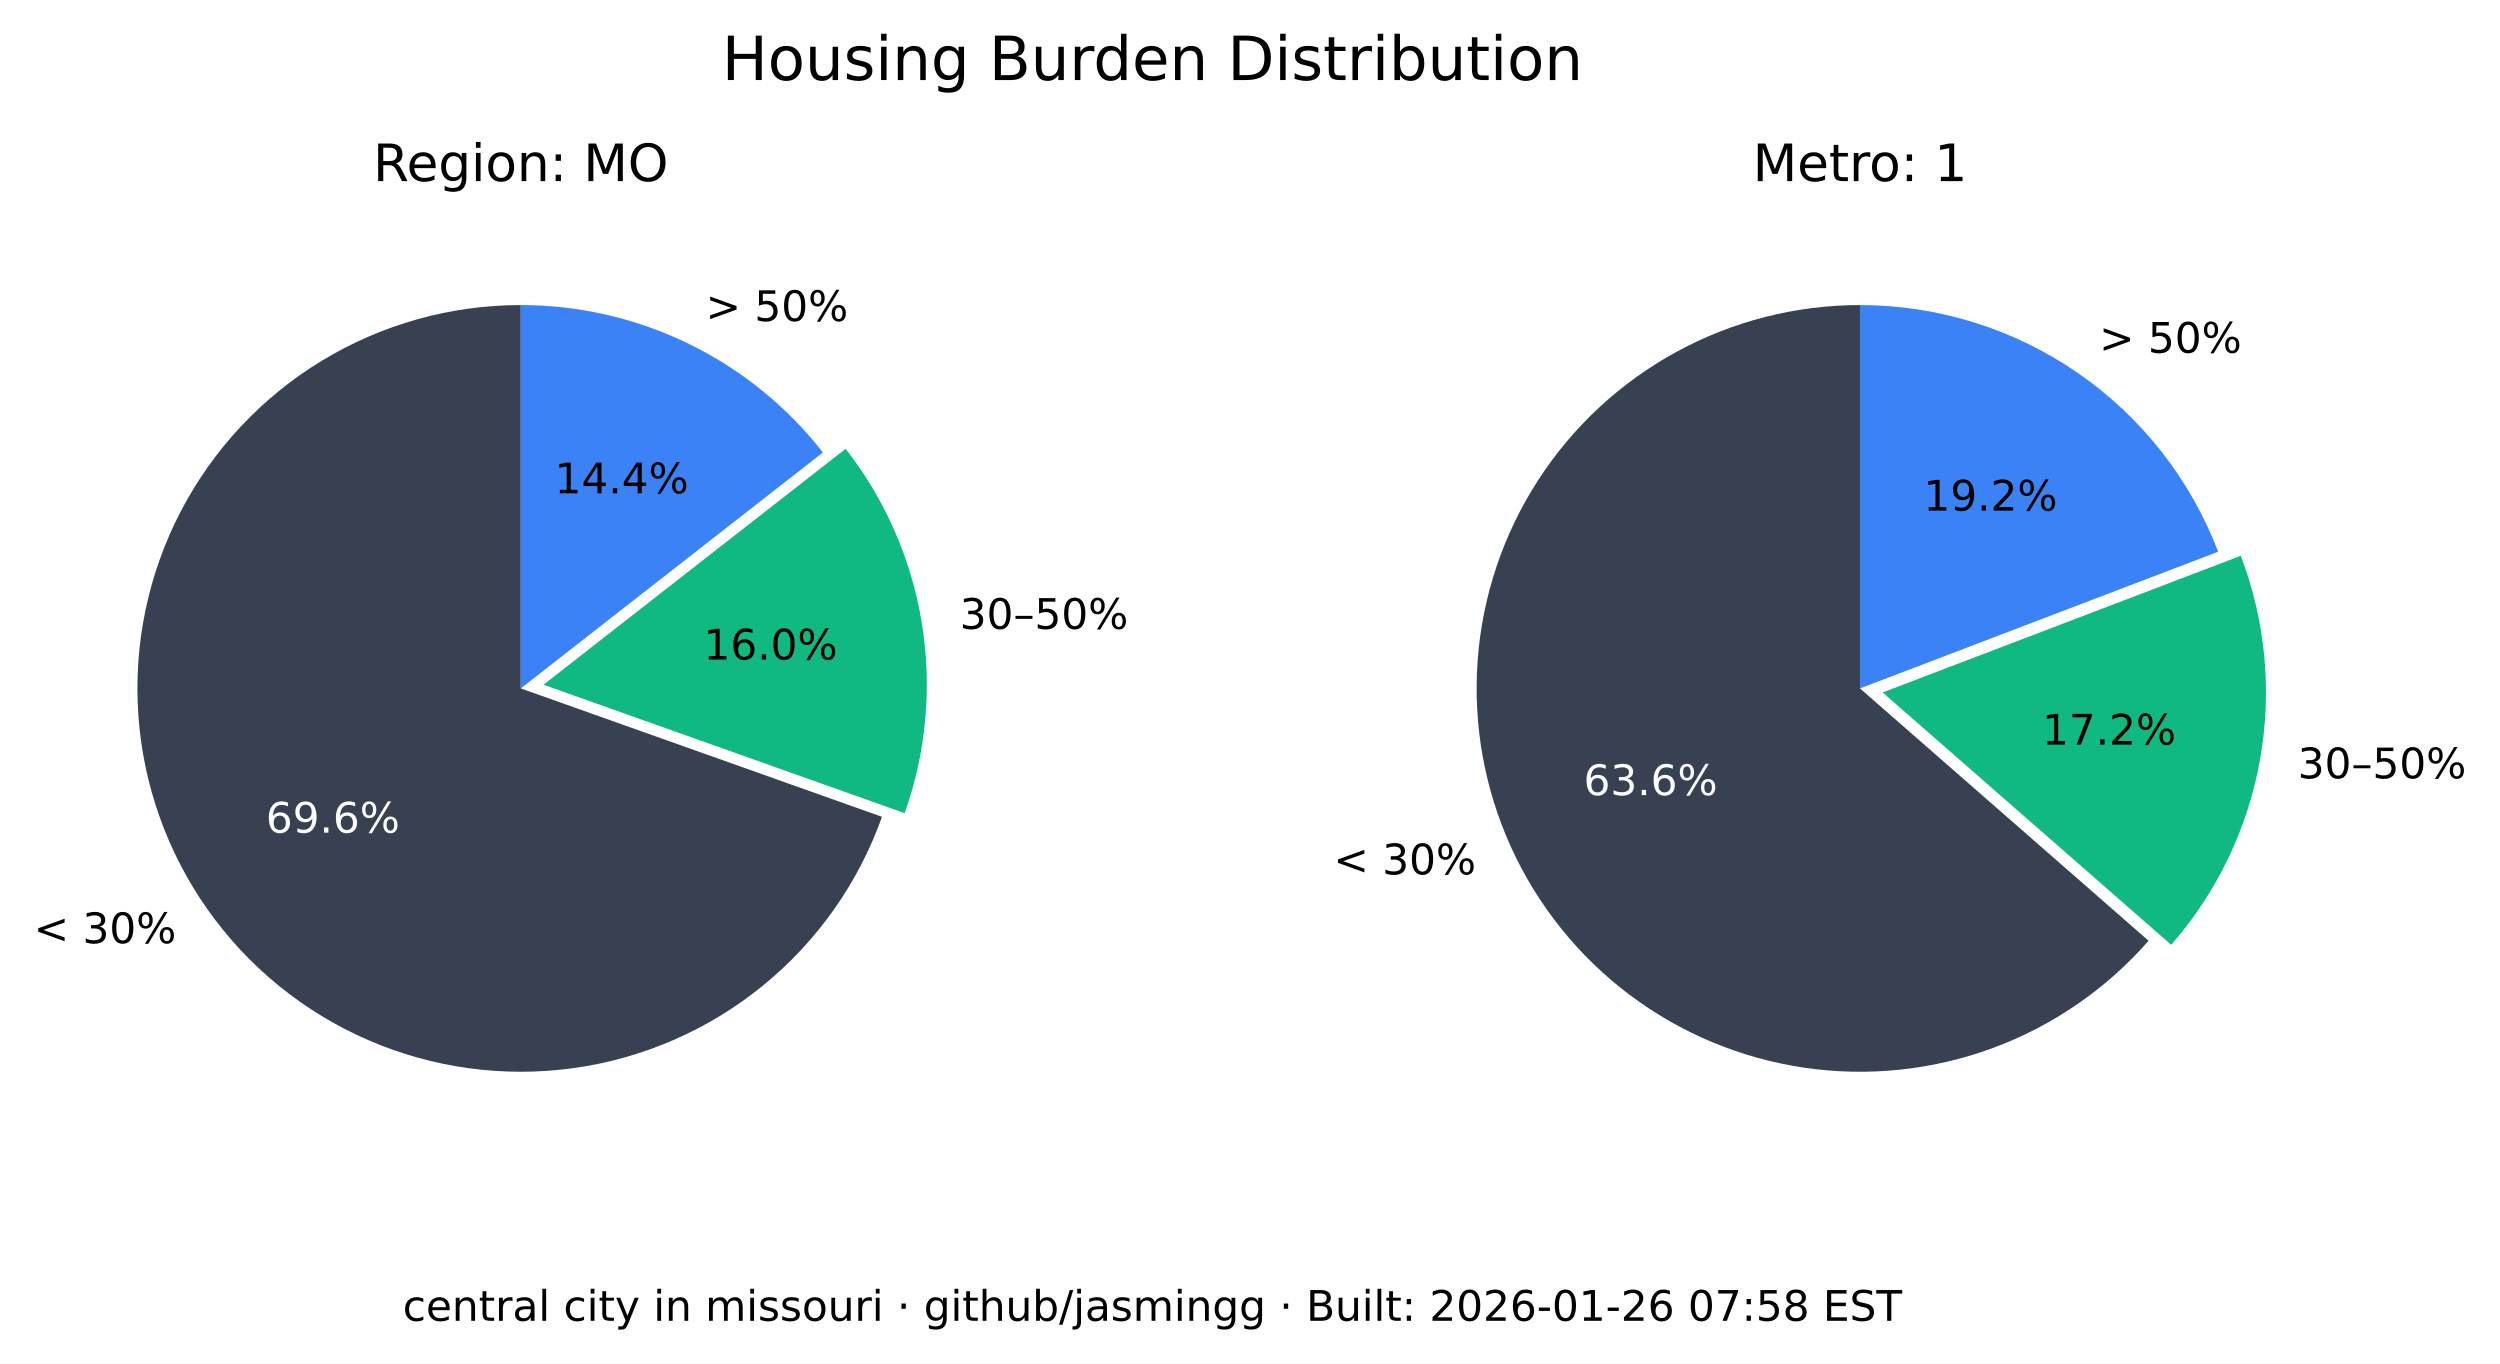
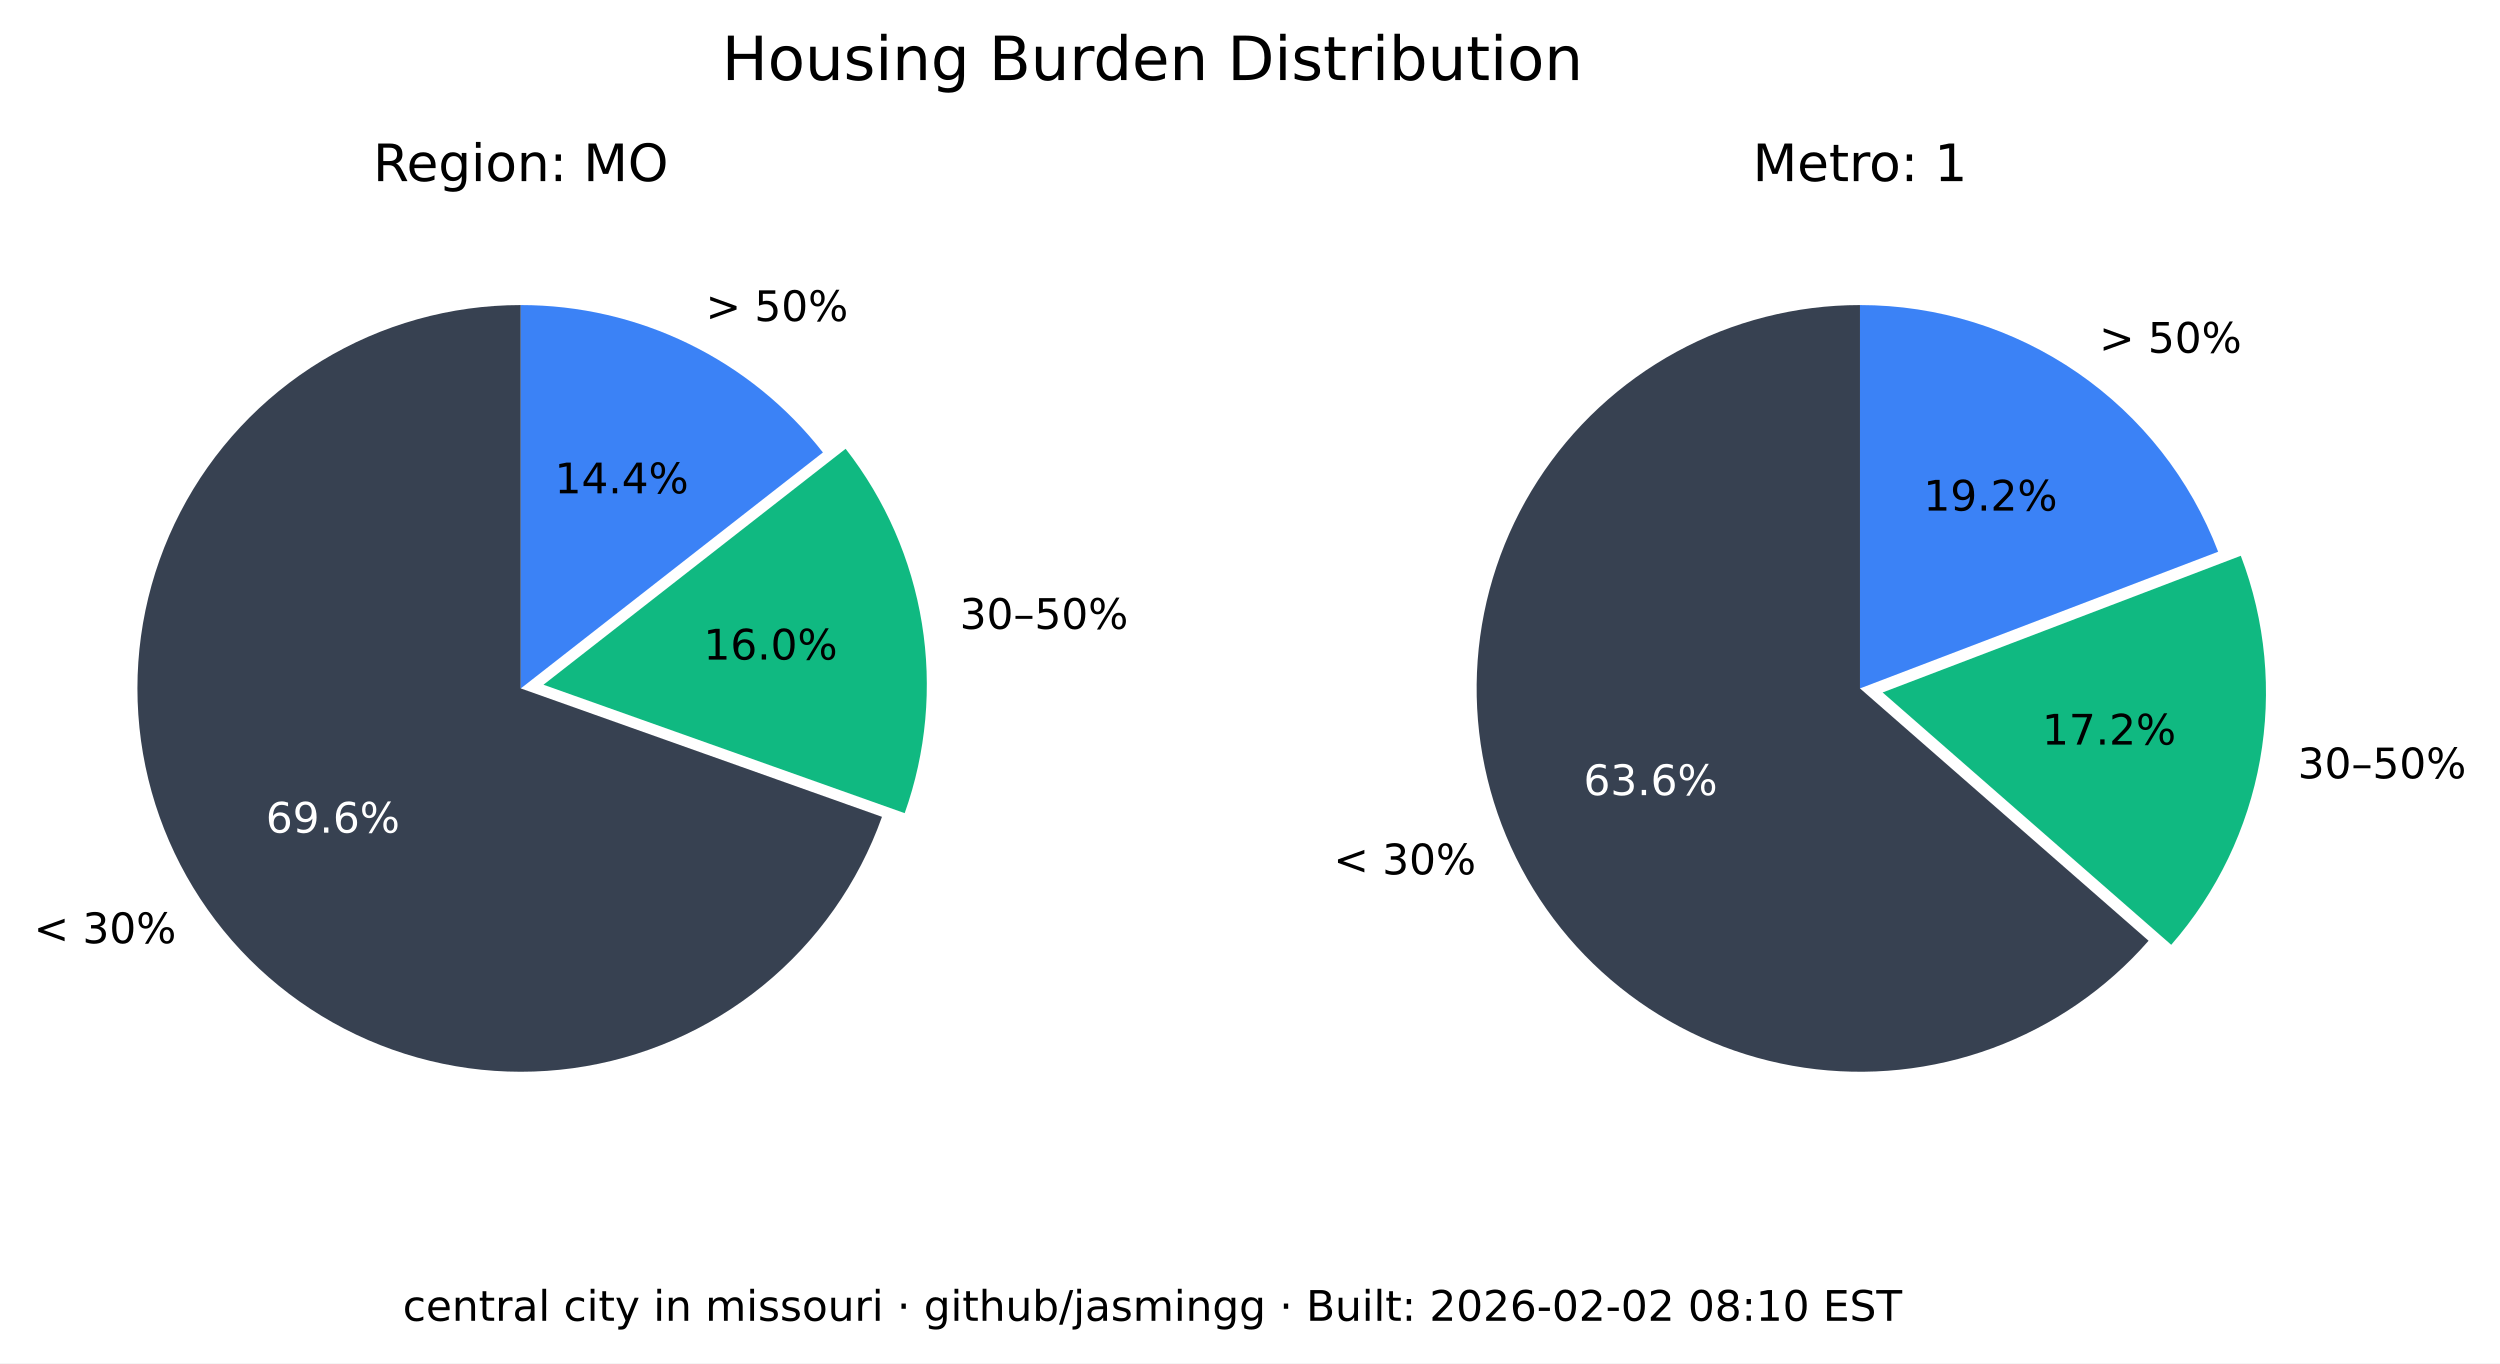
<svg xmlns="http://www.w3.org/2000/svg" xmlns:xlink="http://www.w3.org/1999/xlink" width="533.401pt" height="290.88pt" viewBox="0 0 533.401 290.88" version="1.1">
  <defs>
    <style type="text/css">*{stroke-linejoin: round; stroke-linecap: butt}</style>
  </defs>
  <g id="figure_1">
    <g id="patch_1">
      <path d="M 0 290.88  L 533.401 290.88  L 533.401 0  L 0 0  z " style="fill: #ffffff" />
    </g>
    <g id="axes_1">
      <g id="patch_2">
        <path d="M 111.113 65.088  C 96.125 65.088 81.422 69.208 68.616 76.995  C 55.81 84.782 45.388 95.941 38.492 109.248  C 31.597 122.555 28.489 137.505 29.511 152.458  C 30.533 167.411 35.646 181.799 44.288 194.044  C 52.931 206.289 64.775 215.926 78.521 221.898  C 92.267 227.87 107.394 229.951 122.243 227.911  C 137.091 225.872 151.097 219.79 162.724 210.333  C 174.351 200.875 183.158 188.402 188.179 174.28  L 111.113 146.88  z " style="fill: #374151" />
      </g>
      <g id="patch_3">
        <path d="M 193.023 173.495  C 197.635 160.524 198.898 146.597 196.696 133.008  C 194.493 119.419 188.895 106.604 180.422 95.754  L 115.957 146.095  z " style="fill: #10b981" />
      </g>
      <g id="patch_4">
        <path d="M 175.578 96.539  C 167.929 86.744 158.147 78.82 146.977 73.37  C 135.807 67.921 123.541 65.088 111.113 65.088  L 111.113 146.88  z " style="fill: #3b82f6" />
      </g>
      <g id="matplotlib.axis_1" />
      <g id="matplotlib.axis_2" />
      <g id="text_1">
        <g transform="translate(7.2 201.2435) scale(0.09 -0.09)">
          <defs>
            <path id="DejaVuSans-3c" d="M 4684 3150  L 1459 2003  L 4684 863  L 4684 294  L 678 1747  L 678 2266  L 4684 3719  L 4684 3150  z " transform="scale(0.015625)" />
            <path id="DejaVuSans-20" transform="scale(0.015625)" />
            <path id="DejaVuSans-33" d="M 2597 2516  Q 3050 2419 3304 2112  Q 3559 1806 3559 1356  Q 3559 666 3084 287  Q 2609 -91 1734 -91  Q 1441 -91 1130 -33  Q 819 25 488 141  L 488 750  Q 750 597 1062 519  Q 1375 441 1716 441  Q 2309 441 2620 675  Q 2931 909 2931 1356  Q 2931 1769 2642 2001  Q 2353 2234 1838 2234  L 1294 2234  L 1294 2753  L 1863 2753  Q 2328 2753 2575 2939  Q 2822 3125 2822 3475  Q 2822 3834 2567 4026  Q 2313 4219 1838 4219  Q 1578 4219 1281 4162  Q 984 4106 628 3988  L 628 4550  Q 988 4650 1302 4700  Q 1616 4750 1894 4750  Q 2613 4750 3031 4423  Q 3450 4097 3450 3541  Q 3450 3153 3228 2886  Q 3006 2619 2597 2516  z " transform="scale(0.015625)" />
            <path id="DejaVuSans-30" d="M 2034 4250  Q 1547 4250 1301 3770  Q 1056 3291 1056 2328  Q 1056 1369 1301 889  Q 1547 409 2034 409  Q 2525 409 2770 889  Q 3016 1369 3016 2328  Q 3016 3291 2770 3770  Q 2525 4250 2034 4250  z M 2034 4750  Q 2819 4750 3233 4129  Q 3647 3509 3647 2328  Q 3647 1150 3233 529  Q 2819 -91 2034 -91  Q 1250 -91 836 529  Q 422 1150 422 2328  Q 422 3509 836 4129  Q 1250 4750 2034 4750  z " transform="scale(0.015625)" />
            <path id="DejaVuSans-25" d="M 4653 2053  Q 4381 2053 4226 1822  Q 4072 1591 4072 1178  Q 4072 772 4226 539  Q 4381 306 4653 306  Q 4919 306 5073 539  Q 5228 772 5228 1178  Q 5228 1588 5073 1820  Q 4919 2053 4653 2053  z M 4653 2450  Q 5147 2450 5437 2106  Q 5728 1763 5728 1178  Q 5728 594 5436 251  Q 5144 -91 4653 -91  Q 4153 -91 3862 251  Q 3572 594 3572 1178  Q 3572 1766 3864 2108  Q 4156 2450 4653 2450  z M 1428 4353  Q 1159 4353 1004 4120  Q 850 3888 850 3481  Q 850 3069 1003 2837  Q 1156 2606 1428 2606  Q 1700 2606 1854 2837  Q 2009 3069 2009 3481  Q 2009 3884 1853 4118  Q 1697 4353 1428 4353  z M 4250 4750  L 4750 4750  L 1831 -91  L 1331 -91  L 4250 4750  z M 1428 4750  Q 1922 4750 2215 4408  Q 2509 4066 2509 3481  Q 2509 2891 2217 2550  Q 1925 2209 1428 2209  Q 931 2209 642 2551  Q 353 2894 353 3481  Q 353 4063 643 4406  Q 934 4750 1428 4750  z " transform="scale(0.015625)" />
          </defs>
          <use xlink:href="#DejaVuSans-3c" />
          <use xlink:href="#DejaVuSans-20" x="83.789" />
          <use xlink:href="#DejaVuSans-33" x="115.576" />
          <use xlink:href="#DejaVuSans-30" x="179.199" />
          <use xlink:href="#DejaVuSans-25" x="242.822" />
        </g>
      </g>
      <g id="text_2">
        <g style="fill: #ffffff" transform="translate(56.72298 177.6616) scale(0.09 -0.09)">
          <defs>
            <path id="DejaVuSans-36" d="M 2113 2584  Q 1688 2584 1439 2293  Q 1191 2003 1191 1497  Q 1191 994 1439 701  Q 1688 409 2113 409  Q 2538 409 2786 701  Q 3034 994 3034 1497  Q 3034 2003 2786 2293  Q 2538 2584 2113 2584  z M 3366 4563  L 3366 3988  Q 3128 4100 2886 4159  Q 2644 4219 2406 4219  Q 1781 4219 1451 3797  Q 1122 3375 1075 2522  Q 1259 2794 1537 2939  Q 1816 3084 2150 3084  Q 2853 3084 3261 2657  Q 3669 2231 3669 1497  Q 3669 778 3244 343  Q 2819 -91 2113 -91  Q 1303 -91 875 529  Q 447 1150 447 2328  Q 447 3434 972 4092  Q 1497 4750 2381 4750  Q 2619 4750 2861 4703  Q 3103 4656 3366 4563  z " transform="scale(0.015625)" />
            <path id="DejaVuSans-39" d="M 703 97  L 703 672  Q 941 559 1184 500  Q 1428 441 1663 441  Q 2288 441 2617 861  Q 2947 1281 2994 2138  Q 2813 1869 2534 1725  Q 2256 1581 1919 1581  Q 1219 1581 811 2004  Q 403 2428 403 3163  Q 403 3881 828 4315  Q 1253 4750 1959 4750  Q 2769 4750 3195 4129  Q 3622 3509 3622 2328  Q 3622 1225 3098 567  Q 2575 -91 1691 -91  Q 1453 -91 1209 -44  Q 966 3 703 97  z M 1959 2075  Q 2384 2075 2632 2365  Q 2881 2656 2881 3163  Q 2881 3666 2632 3958  Q 2384 4250 1959 4250  Q 1534 4250 1286 3958  Q 1038 3666 1038 3163  Q 1038 2656 1286 2365  Q 1534 2075 1959 2075  z " transform="scale(0.015625)" />
            <path id="DejaVuSans-2e" d="M 684 794  L 1344 794  L 1344 0  L 684 0  L 684 794  z " transform="scale(0.015625)" />
          </defs>
          <use xlink:href="#DejaVuSans-36" />
          <use xlink:href="#DejaVuSans-39" x="63.623" />
          <use xlink:href="#DejaVuSans-2e" x="127.246" />
          <use xlink:href="#DejaVuSans-36" x="159.033" />
          <use xlink:href="#DejaVuSans-25" x="222.656" />
        </g>
      </g>
      <g id="text_3">
        <g transform="translate(204.7693 134.1829) scale(0.09 -0.09)">
          <defs>
            <path id="DejaVuSans-2013" d="M 313 1978  L 2888 1978  L 2888 1528  L 313 1528  L 313 1978  z " transform="scale(0.015625)" />
            <path id="DejaVuSans-35" d="M 691 4666  L 3169 4666  L 3169 4134  L 1269 4134  L 1269 2991  Q 1406 3038 1543 3061  Q 1681 3084 1819 3084  Q 2600 3084 3056 2656  Q 3513 2228 3513 1497  Q 3513 744 3044 326  Q 2575 -91 1722 -91  Q 1428 -91 1123 -41  Q 819 9 494 109  L 494 744  Q 775 591 1075 516  Q 1375 441 1709 441  Q 2250 441 2565 725  Q 2881 1009 2881 1497  Q 2881 1984 2565 2268  Q 2250 2553 1709 2553  Q 1456 2553 1204 2497  Q 953 2441 691 2322  L 691 4666  z " transform="scale(0.015625)" />
          </defs>
          <use xlink:href="#DejaVuSans-33" />
          <use xlink:href="#DejaVuSans-30" x="63.623" />
          <use xlink:href="#DejaVuSans-2013" x="127.246" />
          <use xlink:href="#DejaVuSans-35" x="177.246" />
          <use xlink:href="#DejaVuSans-30" x="240.869" />
          <use xlink:href="#DejaVuSans-25" x="304.492" />
        </g>
      </g>
      <g id="text_4">
        <g transform="translate(150.105 140.7262) scale(0.09 -0.09)">
          <defs>
            <path id="DejaVuSans-31" d="M 794 531  L 1825 531  L 1825 4091  L 703 3866  L 703 4441  L 1819 4666  L 2450 4666  L 2450 531  L 3481 531  L 3481 0  L 794 0  L 794 531  z " transform="scale(0.015625)" />
          </defs>
          <use xlink:href="#DejaVuSans-31" />
          <use xlink:href="#DejaVuSans-36" x="63.623" />
          <use xlink:href="#DejaVuSans-2e" x="127.246" />
          <use xlink:href="#DejaVuSans-30" x="159.033" />
          <use xlink:href="#DejaVuSans-25" x="222.656" />
        </g>
      </g>
      <g id="text_5">
        <g transform="translate(150.5634 68.50258) scale(0.09 -0.09)">
          <defs>
            <path id="DejaVuSans-3e" d="M 678 3150  L 678 3719  L 4684 2266  L 4684 1747  L 678 294  L 678 863  L 3897 2003  L 678 3150  z " transform="scale(0.015625)" />
          </defs>
          <use xlink:href="#DejaVuSans-3e" />
          <use xlink:href="#DejaVuSans-20" x="83.789" />
          <use xlink:href="#DejaVuSans-35" x="115.576" />
          <use xlink:href="#DejaVuSans-30" x="179.199" />
          <use xlink:href="#DejaVuSans-25" x="242.822" />
        </g>
      </g>
      <g id="text_6">
        <g transform="translate(118.3361 105.2575) scale(0.09 -0.09)">
          <defs>
            <path id="DejaVuSans-34" d="M 2419 4116  L 825 1625  L 2419 1625  L 2419 4116  z M 2253 4666  L 3047 4666  L 3047 1625  L 3713 1625  L 3713 1100  L 3047 1100  L 3047 0  L 2419 0  L 2419 1100  L 313 1100  L 313 1709  L 2253 4666  z " transform="scale(0.015625)" />
          </defs>
          <use xlink:href="#DejaVuSans-31" />
          <use xlink:href="#DejaVuSans-34" x="63.623" />
          <use xlink:href="#DejaVuSans-2e" x="127.246" />
          <use xlink:href="#DejaVuSans-34" x="159.033" />
          <use xlink:href="#DejaVuSans-25" x="222.656" />
        </g>
      </g>
      <g id="text_7">
        <g transform="translate(79.60825 38.64) scale(0.11 -0.11)">
          <defs>
            <path id="DejaVuSans-52" d="M 2841 2188  Q 3044 2119 3236 1894  Q 3428 1669 3622 1275  L 4263 0  L 3584 0  L 2988 1197  Q 2756 1666 2539 1819  Q 2322 1972 1947 1972  L 1259 1972  L 1259 0  L 628 0  L 628 4666  L 2053 4666  Q 2853 4666 3247 4331  Q 3641 3997 3641 3322  Q 3641 2881 3436 2590  Q 3231 2300 2841 2188  z M 1259 4147  L 1259 2491  L 2053 2491  Q 2509 2491 2742 2702  Q 2975 2913 2975 3322  Q 2975 3731 2742 3939  Q 2509 4147 2053 4147  L 1259 4147  z " transform="scale(0.015625)" />
            <path id="DejaVuSans-65" d="M 3597 1894  L 3597 1613  L 953 1613  Q 991 1019 1311 708  Q 1631 397 2203 397  Q 2534 397 2845 478  Q 3156 559 3463 722  L 3463 178  Q 3153 47 2828 -22  Q 2503 -91 2169 -91  Q 1331 -91 842 396  Q 353 884 353 1716  Q 353 2575 817 3079  Q 1281 3584 2069 3584  Q 2775 3584 3186 3129  Q 3597 2675 3597 1894  z M 3022 2063  Q 3016 2534 2758 2815  Q 2500 3097 2075 3097  Q 1594 3097 1305 2825  Q 1016 2553 972 2059  L 3022 2063  z " transform="scale(0.015625)" />
            <path id="DejaVuSans-67" d="M 2906 1791  Q 2906 2416 2648 2759  Q 2391 3103 1925 3103  Q 1463 3103 1205 2759  Q 947 2416 947 1791  Q 947 1169 1205 825  Q 1463 481 1925 481  Q 2391 481 2648 825  Q 2906 1169 2906 1791  z M 3481 434  Q 3481 -459 3084 -895  Q 2688 -1331 1869 -1331  Q 1566 -1331 1297 -1286  Q 1028 -1241 775 -1147  L 775 -588  Q 1028 -725 1275 -790  Q 1522 -856 1778 -856  Q 2344 -856 2625 -561  Q 2906 -266 2906 331  L 2906 616  Q 2728 306 2450 153  Q 2172 0 1784 0  Q 1141 0 747 490  Q 353 981 353 1791  Q 353 2603 747 3093  Q 1141 3584 1784 3584  Q 2172 3584 2450 3431  Q 2728 3278 2906 2969  L 2906 3500  L 3481 3500  L 3481 434  z " transform="scale(0.015625)" />
            <path id="DejaVuSans-69" d="M 603 3500  L 1178 3500  L 1178 0  L 603 0  L 603 3500  z M 603 4863  L 1178 4863  L 1178 4134  L 603 4134  L 603 4863  z " transform="scale(0.015625)" />
            <path id="DejaVuSans-6f" d="M 1959 3097  Q 1497 3097 1228 2736  Q 959 2375 959 1747  Q 959 1119 1226 758  Q 1494 397 1959 397  Q 2419 397 2687 759  Q 2956 1122 2956 1747  Q 2956 2369 2687 2733  Q 2419 3097 1959 3097  z M 1959 3584  Q 2709 3584 3137 3096  Q 3566 2609 3566 1747  Q 3566 888 3137 398  Q 2709 -91 1959 -91  Q 1206 -91 779 398  Q 353 888 353 1747  Q 353 2609 779 3096  Q 1206 3584 1959 3584  z " transform="scale(0.015625)" />
            <path id="DejaVuSans-6e" d="M 3513 2113  L 3513 0  L 2938 0  L 2938 2094  Q 2938 2591 2744 2837  Q 2550 3084 2163 3084  Q 1697 3084 1428 2787  Q 1159 2491 1159 1978  L 1159 0  L 581 0  L 581 3500  L 1159 3500  L 1159 2956  Q 1366 3272 1645 3428  Q 1925 3584 2291 3584  Q 2894 3584 3203 3211  Q 3513 2838 3513 2113  z " transform="scale(0.015625)" />
            <path id="DejaVuSans-3a" d="M 750 794  L 1409 794  L 1409 0  L 750 0  L 750 794  z M 750 3309  L 1409 3309  L 1409 2516  L 750 2516  L 750 3309  z " transform="scale(0.015625)" />
            <path id="DejaVuSans-4d" d="M 628 4666  L 1569 4666  L 2759 1491  L 3956 4666  L 4897 4666  L 4897 0  L 4281 0  L 4281 4097  L 3078 897  L 2444 897  L 1241 4097  L 1241 0  L 628 0  L 628 4666  z " transform="scale(0.015625)" />
            <path id="DejaVuSans-4f" d="M 2522 4238  Q 1834 4238 1429 3725  Q 1025 3213 1025 2328  Q 1025 1447 1429 934  Q 1834 422 2522 422  Q 3209 422 3611 934  Q 4013 1447 4013 2328  Q 4013 3213 3611 3725  Q 3209 4238 2522 4238  z M 2522 4750  Q 3503 4750 4090 4092  Q 4678 3434 4678 2328  Q 4678 1225 4090 567  Q 3503 -91 2522 -91  Q 1538 -91 948 565  Q 359 1222 359 2328  Q 359 3434 948 4092  Q 1538 4750 2522 4750  z " transform="scale(0.015625)" />
          </defs>
          <use xlink:href="#DejaVuSans-52" />
          <use xlink:href="#DejaVuSans-65" x="64.982" />
          <use xlink:href="#DejaVuSans-67" x="126.506" />
          <use xlink:href="#DejaVuSans-69" x="189.982" />
          <use xlink:href="#DejaVuSans-6f" x="217.766" />
          <use xlink:href="#DejaVuSans-6e" x="278.947" />
          <use xlink:href="#DejaVuSans-3a" x="342.326" />
          <use xlink:href="#DejaVuSans-20" x="376.018" />
          <use xlink:href="#DejaVuSans-4d" x="407.805" />
          <use xlink:href="#DejaVuSans-4f" x="494.084" />
        </g>
      </g>
    </g>
    <g id="axes_2">
      <g id="patch_5">
        <path d="M 396.847 65.088  C 383.166 65.088 369.701 68.521 357.689 75.071  C 345.677 81.621 335.499 91.081 328.089 102.583  C 320.68 114.084 316.273 127.262 315.274 140.907  C 314.275 154.552 316.715 168.232 322.371 180.69  C 328.026 193.148 336.718 203.99 347.647 212.22  C 358.577 220.45 371.399 225.807 384.934 227.8  C 398.47 229.792 412.291 228.358 425.129 223.627  C 437.966 218.896 449.414 211.019 458.42 200.72  L 396.847 146.88  z " style="fill: #374151" />
      </g>
      <g id="patch_6">
        <path d="M 463.251 201.584  C 473.029 190.402 479.578 176.765 482.193 162.143  C 484.808 147.521 483.391 132.459 478.095 118.581  L 401.678 147.744  z " style="fill: #10b981" />
      </g>
      <g id="patch_7">
        <path d="M 473.264 117.717  C 467.357 102.239 456.885 88.915 443.241 79.518  C 429.597 70.121 413.414 65.088 396.847 65.088  L 396.847 146.88  z " style="fill: #3b82f6" />
      </g>
      <g id="matplotlib.axis_3" />
      <g id="matplotlib.axis_4" />
      <g id="text_8">
        <g transform="translate(284.5169 186.5546) scale(0.09 -0.09)">
          <use xlink:href="#DejaVuSans-3c" />
          <use xlink:href="#DejaVuSans-20" x="83.789" />
          <use xlink:href="#DejaVuSans-33" x="115.576" />
          <use xlink:href="#DejaVuSans-30" x="179.199" />
          <use xlink:href="#DejaVuSans-25" x="242.822" />
        </g>
      </g>
      <g id="text_9">
        <g style="fill: #ffffff" transform="translate(337.8661 169.6495) scale(0.09 -0.09)">
          <use xlink:href="#DejaVuSans-36" />
          <use xlink:href="#DejaVuSans-33" x="63.623" />
          <use xlink:href="#DejaVuSans-2e" x="127.246" />
          <use xlink:href="#DejaVuSans-36" x="159.033" />
          <use xlink:href="#DejaVuSans-25" x="222.656" />
        </g>
      </g>
      <g id="text_10">
        <g transform="translate(490.2444 166.0659) scale(0.09 -0.09)">
          <use xlink:href="#DejaVuSans-33" />
          <use xlink:href="#DejaVuSans-30" x="63.623" />
          <use xlink:href="#DejaVuSans-2013" x="127.246" />
          <use xlink:href="#DejaVuSans-35" x="177.246" />
          <use xlink:href="#DejaVuSans-30" x="240.869" />
          <use xlink:href="#DejaVuSans-25" x="304.492" />
        </g>
      </g>
      <g id="text_11">
        <g transform="translate(435.6919 158.8666) scale(0.09 -0.09)">
          <defs>
            <path id="DejaVuSans-37" d="M 525 4666  L 3525 4666  L 3525 4397  L 1831 0  L 1172 0  L 2766 4134  L 525 4134  L 525 4666  z " transform="scale(0.015625)" />
            <path id="DejaVuSans-32" d="M 1228 531  L 3431 531  L 3431 0  L 469 0  L 469 531  Q 828 903 1448 1529  Q 2069 2156 2228 2338  Q 2531 2678 2651 2914  Q 2772 3150 2772 3378  Q 2772 3750 2511 3984  Q 2250 4219 1831 4219  Q 1534 4219 1204 4116  Q 875 4013 500 3803  L 500 4441  Q 881 4594 1212 4672  Q 1544 4750 1819 4750  Q 2544 4750 2975 4387  Q 3406 4025 3406 3419  Q 3406 3131 3298 2873  Q 3191 2616 2906 2266  Q 2828 2175 2409 1742  Q 1991 1309 1228 531  z " transform="scale(0.015625)" />
          </defs>
          <use xlink:href="#DejaVuSans-31" />
          <use xlink:href="#DejaVuSans-37" x="63.623" />
          <use xlink:href="#DejaVuSans-2e" x="127.246" />
          <use xlink:href="#DejaVuSans-32" x="159.033" />
          <use xlink:href="#DejaVuSans-25" x="222.656" />
        </g>
      </g>
      <g id="text_12">
        <g transform="translate(447.8798 75.26545) scale(0.09 -0.09)">
          <use xlink:href="#DejaVuSans-3e" />
          <use xlink:href="#DejaVuSans-20" x="83.789" />
          <use xlink:href="#DejaVuSans-35" x="115.576" />
          <use xlink:href="#DejaVuSans-30" x="179.199" />
          <use xlink:href="#DejaVuSans-25" x="242.822" />
        </g>
      </g>
      <g id="text_13">
        <g transform="translate(410.388 108.9464) scale(0.09 -0.09)">
          <use xlink:href="#DejaVuSans-31" />
          <use xlink:href="#DejaVuSans-39" x="63.623" />
          <use xlink:href="#DejaVuSans-2e" x="127.246" />
          <use xlink:href="#DejaVuSans-32" x="159.033" />
          <use xlink:href="#DejaVuSans-25" x="222.656" />
        </g>
      </g>
      <g id="text_14">
        <g transform="translate(373.9588 38.64) scale(0.11 -0.11)">
          <defs>
            <path id="DejaVuSans-74" d="M 1172 4494  L 1172 3500  L 2356 3500  L 2356 3053  L 1172 3053  L 1172 1153  Q 1172 725 1289 603  Q 1406 481 1766 481  L 2356 481  L 2356 0  L 1766 0  Q 1100 0 847 248  Q 594 497 594 1153  L 594 3053  L 172 3053  L 172 3500  L 594 3500  L 594 4494  L 1172 4494  z " transform="scale(0.015625)" />
            <path id="DejaVuSans-72" d="M 2631 2963  Q 2534 3019 2420 3045  Q 2306 3072 2169 3072  Q 1681 3072 1420 2755  Q 1159 2438 1159 1844  L 1159 0  L 581 0  L 581 3500  L 1159 3500  L 1159 2956  Q 1341 3275 1631 3429  Q 1922 3584 2338 3584  Q 2397 3584 2469 3576  Q 2541 3569 2628 3553  L 2631 2963  z " transform="scale(0.015625)" />
          </defs>
          <use xlink:href="#DejaVuSans-4d" />
          <use xlink:href="#DejaVuSans-65" x="86.279" />
          <use xlink:href="#DejaVuSans-74" x="147.803" />
          <use xlink:href="#DejaVuSans-72" x="187.012" />
          <use xlink:href="#DejaVuSans-6f" x="225.875" />
          <use xlink:href="#DejaVuSans-3a" x="287.057" />
          <use xlink:href="#DejaVuSans-20" x="320.748" />
          <use xlink:href="#DejaVuSans-31" x="352.535" />
        </g>
      </g>
    </g>
    <g id="text_15">
      <g transform="translate(154.024 17.07797) scale(0.13 -0.13)">
        <defs>
          <path id="DejaVuSans-48" d="M 628 4666  L 1259 4666  L 1259 2753  L 3553 2753  L 3553 4666  L 4184 4666  L 4184 0  L 3553 0  L 3553 2222  L 1259 2222  L 1259 0  L 628 0  L 628 4666  z " transform="scale(0.015625)" />
          <path id="DejaVuSans-75" d="M 544 1381  L 544 3500  L 1119 3500  L 1119 1403  Q 1119 906 1312 657  Q 1506 409 1894 409  Q 2359 409 2629 706  Q 2900 1003 2900 1516  L 2900 3500  L 3475 3500  L 3475 0  L 2900 0  L 2900 538  Q 2691 219 2414 64  Q 2138 -91 1772 -91  Q 1169 -91 856 284  Q 544 659 544 1381  z M 1991 3584  L 1991 3584  z " transform="scale(0.015625)" />
          <path id="DejaVuSans-73" d="M 2834 3397  L 2834 2853  Q 2591 2978 2328 3040  Q 2066 3103 1784 3103  Q 1356 3103 1142 2972  Q 928 2841 928 2578  Q 928 2378 1081 2264  Q 1234 2150 1697 2047  L 1894 2003  Q 2506 1872 2764 1633  Q 3022 1394 3022 966  Q 3022 478 2636 193  Q 2250 -91 1575 -91  Q 1294 -91 989 -36  Q 684 19 347 128  L 347 722  Q 666 556 975 473  Q 1284 391 1588 391  Q 1994 391 2212 530  Q 2431 669 2431 922  Q 2431 1156 2273 1281  Q 2116 1406 1581 1522  L 1381 1569  Q 847 1681 609 1914  Q 372 2147 372 2553  Q 372 3047 722 3315  Q 1072 3584 1716 3584  Q 2034 3584 2315 3537  Q 2597 3491 2834 3397  z " transform="scale(0.015625)" />
          <path id="DejaVuSans-42" d="M 1259 2228  L 1259 519  L 2272 519  Q 2781 519 3026 730  Q 3272 941 3272 1375  Q 3272 1813 3026 2020  Q 2781 2228 2272 2228  L 1259 2228  z M 1259 4147  L 1259 2741  L 2194 2741  Q 2656 2741 2882 2914  Q 3109 3088 3109 3444  Q 3109 3797 2882 3972  Q 2656 4147 2194 4147  L 1259 4147  z M 628 4666  L 2241 4666  Q 2963 4666 3353 4366  Q 3744 4066 3744 3513  Q 3744 3084 3544 2831  Q 3344 2578 2956 2516  Q 3422 2416 3680 2098  Q 3938 1781 3938 1306  Q 3938 681 3513 340  Q 3088 0 2303 0  L 628 0  L 628 4666  z " transform="scale(0.015625)" />
          <path id="DejaVuSans-64" d="M 2906 2969  L 2906 4863  L 3481 4863  L 3481 0  L 2906 0  L 2906 525  Q 2725 213 2448 61  Q 2172 -91 1784 -91  Q 1150 -91 751 415  Q 353 922 353 1747  Q 353 2572 751 3078  Q 1150 3584 1784 3584  Q 2172 3584 2448 3432  Q 2725 3281 2906 2969  z M 947 1747  Q 947 1113 1208 752  Q 1469 391 1925 391  Q 2381 391 2643 752  Q 2906 1113 2906 1747  Q 2906 2381 2643 2742  Q 2381 3103 1925 3103  Q 1469 3103 1208 2742  Q 947 2381 947 1747  z " transform="scale(0.015625)" />
          <path id="DejaVuSans-44" d="M 1259 4147  L 1259 519  L 2022 519  Q 2988 519 3436 956  Q 3884 1394 3884 2338  Q 3884 3275 3436 3711  Q 2988 4147 2022 4147  L 1259 4147  z M 628 4666  L 1925 4666  Q 3281 4666 3915 4102  Q 4550 3538 4550 2338  Q 4550 1131 3912 565  Q 3275 0 1925 0  L 628 0  L 628 4666  z " transform="scale(0.015625)" />
          <path id="DejaVuSans-62" d="M 3116 1747  Q 3116 2381 2855 2742  Q 2594 3103 2138 3103  Q 1681 3103 1420 2742  Q 1159 2381 1159 1747  Q 1159 1113 1420 752  Q 1681 391 2138 391  Q 2594 391 2855 752  Q 3116 1113 3116 1747  z M 1159 2969  Q 1341 3281 1617 3432  Q 1894 3584 2278 3584  Q 2916 3584 3314 3078  Q 3713 2572 3713 1747  Q 3713 922 3314 415  Q 2916 -91 2278 -91  Q 1894 -91 1617 61  Q 1341 213 1159 525  L 1159 0  L 581 0  L 581 4863  L 1159 4863  L 1159 2969  z " transform="scale(0.015625)" />
        </defs>
        <use xlink:href="#DejaVuSans-48" />
        <use xlink:href="#DejaVuSans-6f" x="75.195" />
        <use xlink:href="#DejaVuSans-75" x="136.377" />
        <use xlink:href="#DejaVuSans-73" x="199.756" />
        <use xlink:href="#DejaVuSans-69" x="251.855" />
        <use xlink:href="#DejaVuSans-6e" x="279.639" />
        <use xlink:href="#DejaVuSans-67" x="343.018" />
        <use xlink:href="#DejaVuSans-20" x="406.494" />
        <use xlink:href="#DejaVuSans-42" x="438.281" />
        <use xlink:href="#DejaVuSans-75" x="506.885" />
        <use xlink:href="#DejaVuSans-72" x="570.264" />
        <use xlink:href="#DejaVuSans-64" x="609.627" />
        <use xlink:href="#DejaVuSans-65" x="673.104" />
        <use xlink:href="#DejaVuSans-6e" x="734.627" />
        <use xlink:href="#DejaVuSans-20" x="798.006" />
        <use xlink:href="#DejaVuSans-44" x="829.793" />
        <use xlink:href="#DejaVuSans-69" x="906.795" />
        <use xlink:href="#DejaVuSans-73" x="934.578" />
        <use xlink:href="#DejaVuSans-74" x="986.678" />
        <use xlink:href="#DejaVuSans-72" x="1025.887" />
        <use xlink:href="#DejaVuSans-69" x="1067" />
        <use xlink:href="#DejaVuSans-62" x="1094.783" />
        <use xlink:href="#DejaVuSans-75" x="1158.26" />
        <use xlink:href="#DejaVuSans-74" x="1221.639" />
        <use xlink:href="#DejaVuSans-69" x="1260.848" />
        <use xlink:href="#DejaVuSans-6f" x="1288.631" />
        <use xlink:href="#DejaVuSans-6e" x="1349.812" />
      </g>
    </g>
    <g id="text_16">
      <g transform="translate(85.9326 281.8083) scale(0.09 -0.09)">
        <defs>
          <path id="DejaVuSans-63" d="M 3122 3366  L 3122 2828  Q 2878 2963 2633 3030  Q 2388 3097 2138 3097  Q 1578 3097 1268 2742  Q 959 2388 959 1747  Q 959 1106 1268 751  Q 1578 397 2138 397  Q 2388 397 2633 464  Q 2878 531 3122 666  L 3122 134  Q 2881 22 2623 -34  Q 2366 -91 2075 -91  Q 1284 -91 818 406  Q 353 903 353 1747  Q 353 2603 823 3093  Q 1294 3584 2113 3584  Q 2378 3584 2631 3529  Q 2884 3475 3122 3366  z " transform="scale(0.015625)" />
          <path id="DejaVuSans-61" d="M 2194 1759  Q 1497 1759 1228 1600  Q 959 1441 959 1056  Q 959 750 1161 570  Q 1363 391 1709 391  Q 2188 391 2477 730  Q 2766 1069 2766 1631  L 2766 1759  L 2194 1759  z M 3341 1997  L 3341 0  L 2766 0  L 2766 531  Q 2569 213 2275 61  Q 1981 -91 1556 -91  Q 1019 -91 701 211  Q 384 513 384 1019  Q 384 1609 779 1909  Q 1175 2209 1959 2209  L 2766 2209  L 2766 2266  Q 2766 2663 2505 2880  Q 2244 3097 1772 3097  Q 1472 3097 1187 3025  Q 903 2953 641 2809  L 641 3341  Q 956 3463 1253 3523  Q 1550 3584 1831 3584  Q 2591 3584 2966 3190  Q 3341 2797 3341 1997  z " transform="scale(0.015625)" />
          <path id="DejaVuSans-6c" d="M 603 4863  L 1178 4863  L 1178 0  L 603 0  L 603 4863  z " transform="scale(0.015625)" />
          <path id="DejaVuSans-79" d="M 2059 -325  Q 1816 -950 1584 -1140  Q 1353 -1331 966 -1331  L 506 -1331  L 506 -850  L 844 -850  Q 1081 -850 1212 -737  Q 1344 -625 1503 -206  L 1606 56  L 191 3500  L 800 3500  L 1894 763  L 2988 3500  L 3597 3500  L 2059 -325  z " transform="scale(0.015625)" />
          <path id="DejaVuSans-6d" d="M 3328 2828  Q 3544 3216 3844 3400  Q 4144 3584 4550 3584  Q 5097 3584 5394 3201  Q 5691 2819 5691 2113  L 5691 0  L 5113 0  L 5113 2094  Q 5113 2597 4934 2840  Q 4756 3084 4391 3084  Q 3944 3084 3684 2787  Q 3425 2491 3425 1978  L 3425 0  L 2847 0  L 2847 2094  Q 2847 2600 2669 2842  Q 2491 3084 2119 3084  Q 1678 3084 1418 2786  Q 1159 2488 1159 1978  L 1159 0  L 581 0  L 581 3500  L 1159 3500  L 1159 2956  Q 1356 3278 1631 3431  Q 1906 3584 2284 3584  Q 2666 3584 2933 3390  Q 3200 3197 3328 2828  z " transform="scale(0.015625)" />
          <path id="DejaVuSans-b7" d="M 684 2619  L 1344 2619  L 1344 1825  L 684 1825  L 684 2619  z " transform="scale(0.015625)" />
          <path id="DejaVuSans-68" d="M 3513 2113  L 3513 0  L 2938 0  L 2938 2094  Q 2938 2591 2744 2837  Q 2550 3084 2163 3084  Q 1697 3084 1428 2787  Q 1159 2491 1159 1978  L 1159 0  L 581 0  L 581 4863  L 1159 4863  L 1159 2956  Q 1366 3272 1645 3428  Q 1925 3584 2291 3584  Q 2894 3584 3203 3211  Q 3513 2838 3513 2113  z " transform="scale(0.015625)" />
          <path id="DejaVuSans-2f" d="M 1625 4666  L 2156 4666  L 531 -594  L 0 -594  L 1625 4666  z " transform="scale(0.015625)" />
          <path id="DejaVuSans-6a" d="M 603 3500  L 1178 3500  L 1178 -63  Q 1178 -731 923 -1031  Q 669 -1331 103 -1331  L -116 -1331  L -116 -844  L 38 -844  Q 366 -844 484 -692  Q 603 -541 603 -63  L 603 3500  z M 603 4863  L 1178 4863  L 1178 4134  L 603 4134  L 603 4863  z " transform="scale(0.015625)" />
          <path id="DejaVuSans-2d" d="M 313 2009  L 1997 2009  L 1997 1497  L 313 1497  L 313 2009  z " transform="scale(0.015625)" />
          <path id="DejaVuSans-38" d="M 2034 2216  Q 1584 2216 1326 1975  Q 1069 1734 1069 1313  Q 1069 891 1326 650  Q 1584 409 2034 409  Q 2484 409 2743 651  Q 3003 894 3003 1313  Q 3003 1734 2745 1975  Q 2488 2216 2034 2216  z M 1403 2484  Q 997 2584 770 2862  Q 544 3141 544 3541  Q 544 4100 942 4425  Q 1341 4750 2034 4750  Q 2731 4750 3128 4425  Q 3525 4100 3525 3541  Q 3525 3141 3298 2862  Q 3072 2584 2669 2484  Q 3125 2378 3379 2068  Q 3634 1759 3634 1313  Q 3634 634 3220 271  Q 2806 -91 2034 -91  Q 1263 -91 848 271  Q 434 634 434 1313  Q 434 1759 690 2068  Q 947 2378 1403 2484  z M 1172 3481  Q 1172 3119 1398 2916  Q 1625 2713 2034 2713  Q 2441 2713 2670 2916  Q 2900 3119 2900 3481  Q 2900 3844 2670 4047  Q 2441 4250 2034 4250  Q 1625 4250 1398 4047  Q 1172 3844 1172 3481  z " transform="scale(0.015625)" />
          <path id="DejaVuSans-45" d="M 628 4666  L 3578 4666  L 3578 4134  L 1259 4134  L 1259 2753  L 3481 2753  L 3481 2222  L 1259 2222  L 1259 531  L 3634 531  L 3634 0  L 628 0  L 628 4666  z " transform="scale(0.015625)" />
          <path id="DejaVuSans-53" d="M 3425 4513  L 3425 3897  Q 3066 4069 2747 4153  Q 2428 4238 2131 4238  Q 1616 4238 1336 4038  Q 1056 3838 1056 3469  Q 1056 3159 1242 3001  Q 1428 2844 1947 2747  L 2328 2669  Q 3034 2534 3370 2195  Q 3706 1856 3706 1288  Q 3706 609 3251 259  Q 2797 -91 1919 -91  Q 1588 -91 1214 -16  Q 841 59 441 206  L 441 856  Q 825 641 1194 531  Q 1563 422 1919 422  Q 2459 422 2753 634  Q 3047 847 3047 1241  Q 3047 1584 2836 1778  Q 2625 1972 2144 2069  L 1759 2144  Q 1053 2284 737 2584  Q 422 2884 422 3419  Q 422 4038 858 4394  Q 1294 4750 2059 4750  Q 2388 4750 2728 4690  Q 3069 4631 3425 4513  z " transform="scale(0.015625)" />
          <path id="DejaVuSans-54" d="M -19 4666  L 3928 4666  L 3928 4134  L 2272 4134  L 2272 0  L 1638 0  L 1638 4134  L -19 4134  L -19 4666  z " transform="scale(0.015625)" />
        </defs>
        <use xlink:href="#DejaVuSans-63" />
        <use xlink:href="#DejaVuSans-65" x="54.98" />
        <use xlink:href="#DejaVuSans-6e" x="116.504" />
        <use xlink:href="#DejaVuSans-74" x="179.883" />
        <use xlink:href="#DejaVuSans-72" x="219.092" />
        <use xlink:href="#DejaVuSans-61" x="260.205" />
        <use xlink:href="#DejaVuSans-6c" x="321.484" />
        <use xlink:href="#DejaVuSans-20" x="349.268" />
        <use xlink:href="#DejaVuSans-63" x="381.055" />
        <use xlink:href="#DejaVuSans-69" x="436.035" />
        <use xlink:href="#DejaVuSans-74" x="463.818" />
        <use xlink:href="#DejaVuSans-79" x="503.027" />
        <use xlink:href="#DejaVuSans-20" x="562.207" />
        <use xlink:href="#DejaVuSans-69" x="593.994" />
        <use xlink:href="#DejaVuSans-6e" x="621.777" />
        <use xlink:href="#DejaVuSans-20" x="685.156" />
        <use xlink:href="#DejaVuSans-6d" x="716.943" />
        <use xlink:href="#DejaVuSans-69" x="814.355" />
        <use xlink:href="#DejaVuSans-73" x="842.139" />
        <use xlink:href="#DejaVuSans-73" x="894.238" />
        <use xlink:href="#DejaVuSans-6f" x="946.338" />
        <use xlink:href="#DejaVuSans-75" x="1007.52" />
        <use xlink:href="#DejaVuSans-72" x="1070.898" />
        <use xlink:href="#DejaVuSans-69" x="1112.012" />
        <use xlink:href="#DejaVuSans-20" x="1139.795" />
        <use xlink:href="#DejaVuSans-b7" x="1171.582" />
        <use xlink:href="#DejaVuSans-20" x="1203.369" />
        <use xlink:href="#DejaVuSans-67" x="1235.156" />
        <use xlink:href="#DejaVuSans-69" x="1298.633" />
        <use xlink:href="#DejaVuSans-74" x="1326.416" />
        <use xlink:href="#DejaVuSans-68" x="1365.625" />
        <use xlink:href="#DejaVuSans-75" x="1429.004" />
        <use xlink:href="#DejaVuSans-62" x="1492.383" />
        <use xlink:href="#DejaVuSans-2f" x="1555.859" />
        <use xlink:href="#DejaVuSans-6a" x="1589.551" />
        <use xlink:href="#DejaVuSans-61" x="1617.334" />
        <use xlink:href="#DejaVuSans-73" x="1678.613" />
        <use xlink:href="#DejaVuSans-6d" x="1730.713" />
        <use xlink:href="#DejaVuSans-69" x="1828.125" />
        <use xlink:href="#DejaVuSans-6e" x="1855.908" />
        <use xlink:href="#DejaVuSans-67" x="1919.287" />
        <use xlink:href="#DejaVuSans-67" x="1982.764" />
        <use xlink:href="#DejaVuSans-20" x="2046.24" />
        <use xlink:href="#DejaVuSans-b7" x="2078.027" />
        <use xlink:href="#DejaVuSans-20" x="2109.814" />
        <use xlink:href="#DejaVuSans-42" x="2141.602" />
        <use xlink:href="#DejaVuSans-75" x="2210.205" />
        <use xlink:href="#DejaVuSans-69" x="2273.584" />
        <use xlink:href="#DejaVuSans-6c" x="2301.367" />
        <use xlink:href="#DejaVuSans-74" x="2329.15" />
        <use xlink:href="#DejaVuSans-3a" x="2368.359" />
        <use xlink:href="#DejaVuSans-20" x="2402.051" />
        <use xlink:href="#DejaVuSans-32" x="2433.838" />
        <use xlink:href="#DejaVuSans-30" x="2497.461" />
        <use xlink:href="#DejaVuSans-32" x="2561.084" />
        <use xlink:href="#DejaVuSans-36" x="2624.707" />
        <use xlink:href="#DejaVuSans-2d" x="2688.33" />
        <use xlink:href="#DejaVuSans-30" x="2724.414" />
-         <use xlink:href="#DejaVuSans-31" x="2788.037" />
+         <use xlink:href="#DejaVuSans-32" x="2788.037" />
        <use xlink:href="#DejaVuSans-2d" x="2851.66" />
-         <use xlink:href="#DejaVuSans-32" x="2887.744" />
-         <use xlink:href="#DejaVuSans-36" x="2951.367" />
+         <use xlink:href="#DejaVuSans-30" x="2887.744" />
+         <use xlink:href="#DejaVuSans-32" x="2951.367" />
        <use xlink:href="#DejaVuSans-20" x="3014.99" />
        <use xlink:href="#DejaVuSans-30" x="3046.777" />
-         <use xlink:href="#DejaVuSans-37" x="3110.4" />
+         <use xlink:href="#DejaVuSans-38" x="3110.4" />
        <use xlink:href="#DejaVuSans-3a" x="3174.023" />
-         <use xlink:href="#DejaVuSans-35" x="3207.715" />
-         <use xlink:href="#DejaVuSans-38" x="3271.338" />
+         <use xlink:href="#DejaVuSans-31" x="3207.715" />
+         <use xlink:href="#DejaVuSans-30" x="3271.338" />
        <use xlink:href="#DejaVuSans-20" x="3334.961" />
        <use xlink:href="#DejaVuSans-45" x="3366.748" />
        <use xlink:href="#DejaVuSans-53" x="3429.932" />
        <use xlink:href="#DejaVuSans-54" x="3493.408" />
      </g>
    </g>
  </g>
</svg>
